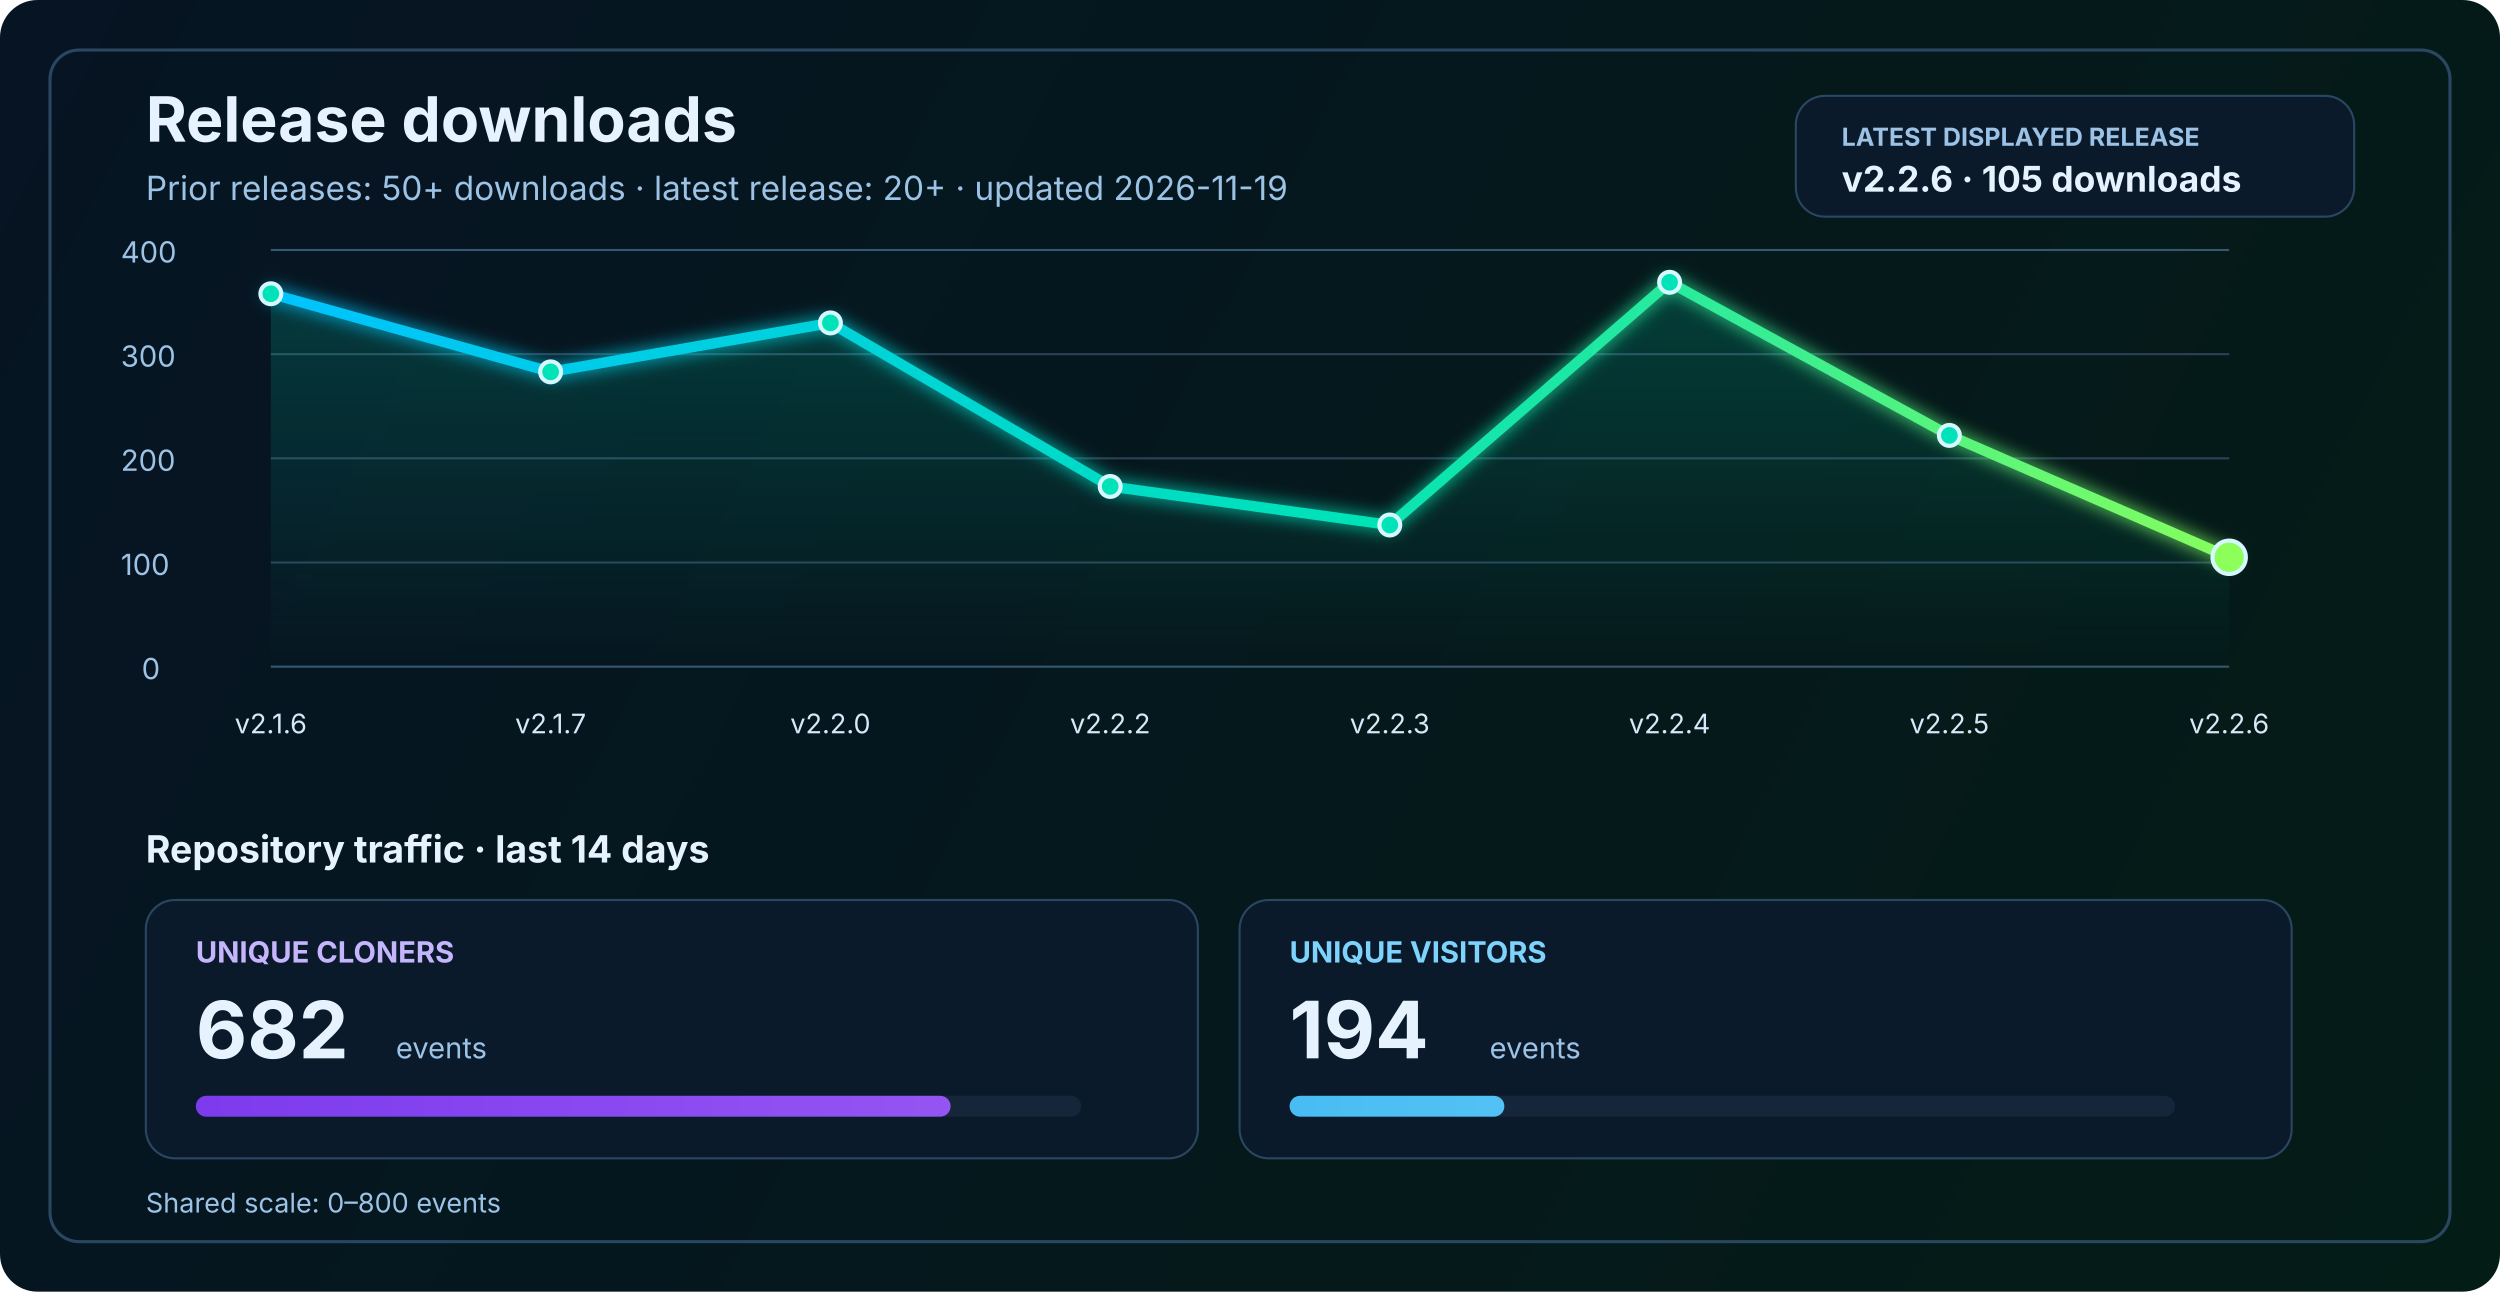
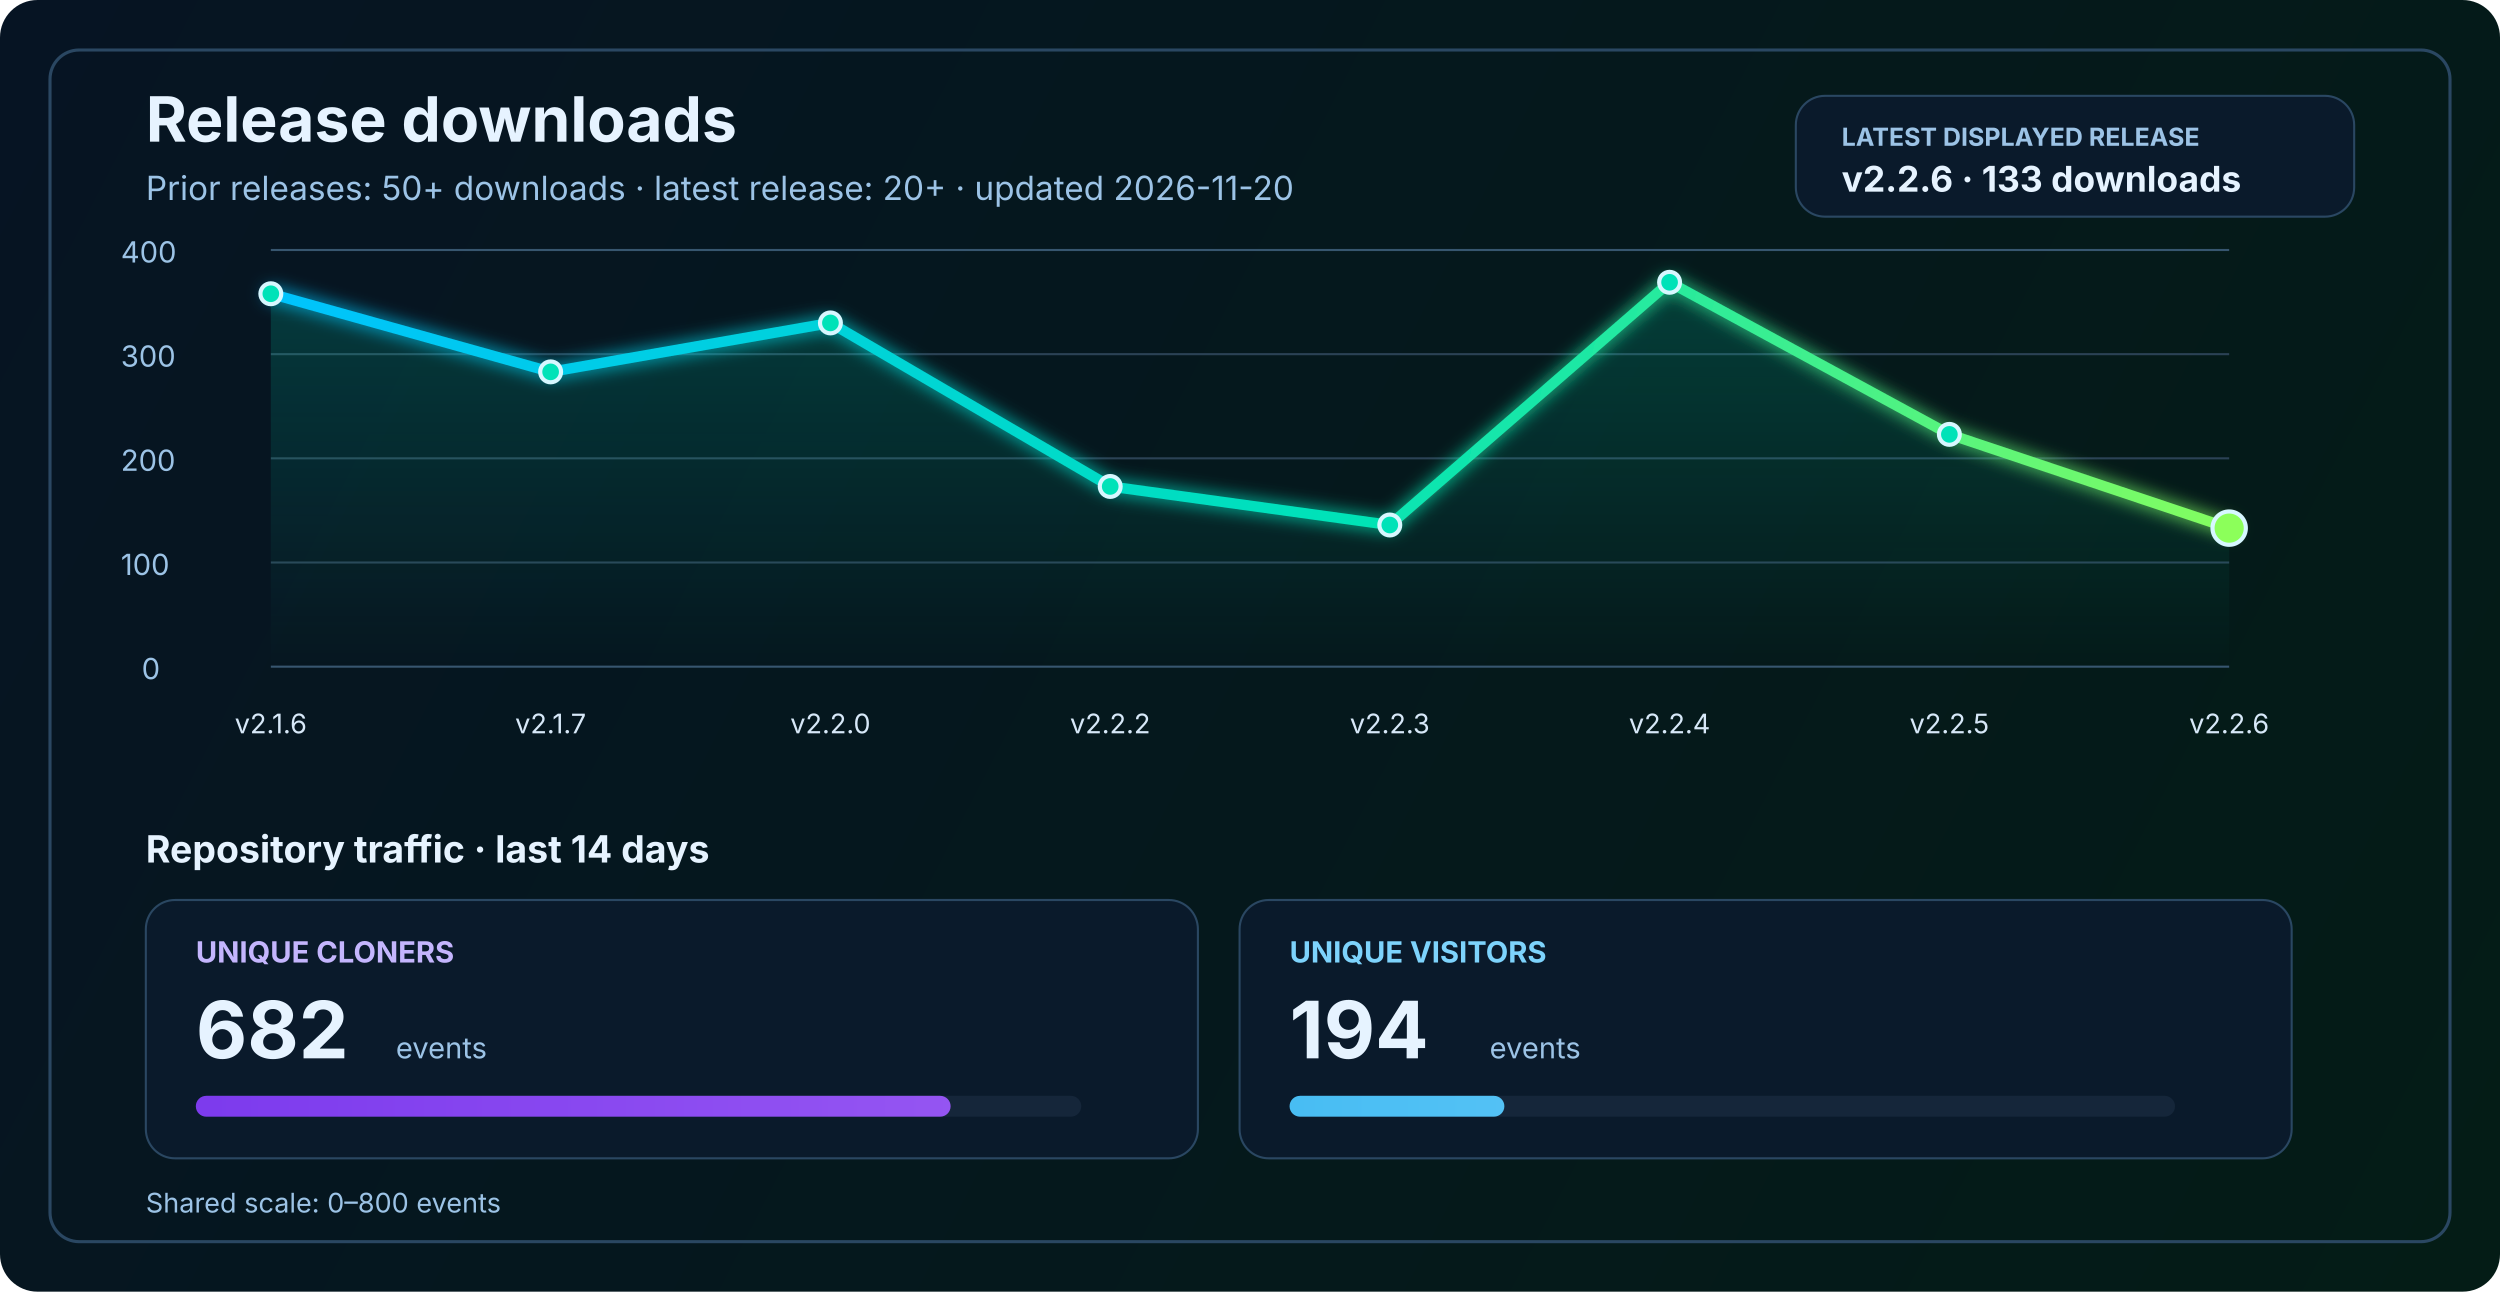
<svg xmlns="http://www.w3.org/2000/svg" width="1200" height="620" viewBox="0 0 1200 620" fill="none" role="img" aria-labelledby="title desc">
  <defs>
    <linearGradient id="bg" x1="0" y1="0" x2="1200" y2="620" gradientUnits="userSpaceOnUse">
      <stop stop-color="#061423" />
      <stop offset="1" stop-color="#041C16" />
    </linearGradient>
    <linearGradient id="line" x1="130" y1="86" x2="1070" y2="340" gradientUnits="userSpaceOnUse">
      <stop stop-color="#00C2FF" />
      <stop offset="0.55" stop-color="#00E2B8" />
      <stop offset="1" stop-color="#8CFF5A" />
    </linearGradient>
    <linearGradient id="area" x1="0" y1="120" x2="0" y2="320" gradientUnits="userSpaceOnUse">
      <stop stop-color="#00E2B8" stop-opacity="0.20" />
      <stop offset="1" stop-color="#00E2B8" stop-opacity="0" />
    </linearGradient>
    <linearGradient id="cloneFill" x1="86" y1="450" x2="1110" y2="450" gradientUnits="userSpaceOnUse">
      <stop stop-color="#7C3AED" />
      <stop offset="1" stop-color="#C084FC" />
    </linearGradient>
    <linearGradient id="viewFill" x1="86" y1="482" x2="1110" y2="482" gradientUnits="userSpaceOnUse">
      <stop stop-color="#0EA5E9" />
      <stop offset="1" stop-color="#7DD3FC" />
    </linearGradient>
    <filter id="glow" x="-50%" y="-50%" width="200%" height="200%">
      <feGaussianBlur stdDeviation="4" result="blur" />
      <feMerge>
        <feMergeNode in="blur" />
        <feMergeNode in="SourceGraphic" />
      </feMerge>
    </filter>
  </defs>
  <rect width="1200" height="620" rx="18" fill="url(#bg)" />
  <rect x="24" y="24" width="1152" height="572" rx="14" stroke="#2A4762" stroke-width="1.5" />
  <text x="70" y="68" fill="#E6F3FF" font-size="30" font-family="SF Pro Display, -apple-system, BlinkMacSystemFont, Segoe UI, sans-serif" font-weight="700">Release downloads</text>
-   <text x="70" y="96" fill="#9CC3E6" font-size="16" font-family="SF Pro Text, -apple-system, BlinkMacSystemFont, Segoe UI, sans-serif">Prior releases: 50+ downloads · latest release: 20+ · updated 2026-11-19</text>
+   <text x="70" y="96" fill="#9CC3E6" font-size="16" font-family="SF Pro Text, -apple-system, BlinkMacSystemFont, Segoe UI, sans-serif">Prior releases: 50+ downloads · latest release: 20+ · updated 2026-11-20</text>
  <rect x="862" y="46" width="268" height="58" rx="14" fill="#0A1A2B" stroke="#2A4762" stroke-width="1" />
  <text x="884" y="70" fill="#9CC3E6" font-size="12" font-family="SF Pro Text, -apple-system, BlinkMacSystemFont, Segoe UI, sans-serif" font-weight="700">LATEST DISPLAYED RELEASE</text>
-   <text x="884" y="92" fill="#E6F3FF" font-size="17" font-family="SF Pro Text, -apple-system, BlinkMacSystemFont, Segoe UI, sans-serif" font-weight="700">v2.2.6 · 105 downloads</text>
+   <text x="884" y="92" fill="#E6F3FF" font-size="17" font-family="SF Pro Text, -apple-system, BlinkMacSystemFont, Segoe UI, sans-serif" font-weight="700">v2.2.6 · 133 downloads</text>
  <line x1="130" y1="320.0" x2="1070" y2="320.0" stroke="#37566F" stroke-width="1" />
  <line x1="130" y1="270.0" x2="1070" y2="270.0" stroke="#2B4255" stroke-width="1" />
  <line x1="130" y1="220.0" x2="1070" y2="220.0" stroke="#2B4255" stroke-width="1" />
  <line x1="130" y1="170.0" x2="1070" y2="170.0" stroke="#2B4255" stroke-width="1" />
  <line x1="130" y1="120.0" x2="1070" y2="120.0" stroke="#37566F" stroke-width="1" />
  <text x="68" y="326.0" fill="#9CC3E6" font-size="14" font-family="SF Pro Text, -apple-system, BlinkMacSystemFont, Segoe UI, sans-serif">0</text>
  <text x="58" y="276.0" fill="#9CC3E6" font-size="14" font-family="SF Pro Text, -apple-system, BlinkMacSystemFont, Segoe UI, sans-serif">100</text>
  <text x="58" y="226.0" fill="#9CC3E6" font-size="14" font-family="SF Pro Text, -apple-system, BlinkMacSystemFont, Segoe UI, sans-serif">200</text>
  <text x="58" y="176.0" fill="#9CC3E6" font-size="14" font-family="SF Pro Text, -apple-system, BlinkMacSystemFont, Segoe UI, sans-serif">300</text>
  <text x="58" y="126.0" fill="#9CC3E6" font-size="14" font-family="SF Pro Text, -apple-system, BlinkMacSystemFont, Segoe UI, sans-serif">400</text>
-   <path d="M 130.0 141.0 L 264.3 178.5 L 398.6 155.0 L 532.9 233.5 L 667.1 252.0 L 801.4 135.5 L 935.7 209.0 L 1070.0 267.5 L 1070 320 L 130 320 Z" fill="url(#area)" />
-   <polyline points="130.0,141.0 264.3,178.5 398.6,155.0 532.9,233.5 667.1,252.0 801.4,135.5 935.7,209.0 1070.0,267.5" fill="none" stroke="url(#line)" stroke-width="5" stroke-linecap="round" stroke-linejoin="round" filter="url(#glow)" />
+   <path d="M 130.0 141.0 L 264.3 178.5 L 398.6 155.0 L 532.9 233.5 L 667.1 252.0 L 801.4 135.5 L 935.7 208.5 L 1070.0 253.5 L 1070 320 L 130 320 Z" fill="url(#area)" />
+   <polyline points="130.0,141.0 264.3,178.5 398.6,155.0 532.9,233.5 667.1,252.0 801.4,135.5 935.7,208.5 1070.0,253.5" fill="none" stroke="url(#line)" stroke-width="5" stroke-linecap="round" stroke-linejoin="round" filter="url(#glow)" />
  <circle cx="130.0" cy="141.0" r="5" fill="#00E2B8" stroke="#D7F7FF" stroke-width="2" />
  <circle cx="264.3" cy="178.5" r="5" fill="#00E2B8" stroke="#D7F7FF" stroke-width="2" />
  <circle cx="398.6" cy="155.0" r="5" fill="#00E2B8" stroke="#D7F7FF" stroke-width="2" />
  <circle cx="532.9" cy="233.5" r="5" fill="#00E2B8" stroke="#D7F7FF" stroke-width="2" />
  <circle cx="667.1" cy="252.0" r="5" fill="#00E2B8" stroke="#D7F7FF" stroke-width="2" />
  <circle cx="801.4" cy="135.5" r="5" fill="#00E2B8" stroke="#D7F7FF" stroke-width="2" />
-   <circle cx="935.7" cy="209.0" r="5" fill="#00E2B8" stroke="#D7F7FF" stroke-width="2" />
-   <circle cx="1070.0" cy="267.5" r="8" fill="#8CFF5A" stroke="#D7F7FF" stroke-width="2" />
+   <circle cx="935.7" cy="208.5" r="5" fill="#00E2B8" stroke="#D7F7FF" stroke-width="2" />
+   <circle cx="1070.0" cy="253.5" r="8" fill="#8CFF5A" stroke="#D7F7FF" stroke-width="2" />
  <text x="130.0" y="352" text-anchor="middle" fill="#D7E8F8" font-size="13" font-family="SF Pro Text, -apple-system, BlinkMacSystemFont, Segoe UI, sans-serif">v2.1.6</text>
  <text x="264.3" y="352" text-anchor="middle" fill="#D7E8F8" font-size="13" font-family="SF Pro Text, -apple-system, BlinkMacSystemFont, Segoe UI, sans-serif">v2.1.7</text>
  <text x="398.6" y="352" text-anchor="middle" fill="#D7E8F8" font-size="13" font-family="SF Pro Text, -apple-system, BlinkMacSystemFont, Segoe UI, sans-serif">v2.2.0</text>
  <text x="532.9" y="352" text-anchor="middle" fill="#D7E8F8" font-size="13" font-family="SF Pro Text, -apple-system, BlinkMacSystemFont, Segoe UI, sans-serif">v2.2.2</text>
  <text x="667.1" y="352" text-anchor="middle" fill="#D7E8F8" font-size="13" font-family="SF Pro Text, -apple-system, BlinkMacSystemFont, Segoe UI, sans-serif">v2.2.3</text>
  <text x="801.4" y="352" text-anchor="middle" fill="#D7E8F8" font-size="13" font-family="SF Pro Text, -apple-system, BlinkMacSystemFont, Segoe UI, sans-serif">v2.2.4</text>
  <text x="935.7" y="352" text-anchor="middle" fill="#D7E8F8" font-size="13" font-family="SF Pro Text, -apple-system, BlinkMacSystemFont, Segoe UI, sans-serif">v2.2.5</text>
  <text x="1070.0" y="352" text-anchor="middle" fill="#D7E8F8" font-size="13" font-family="SF Pro Text, -apple-system, BlinkMacSystemFont, Segoe UI, sans-serif">v2.2.6</text>
  <text x="70" y="414" fill="#E6F3FF" font-size="18" font-family="SF Pro Text, -apple-system, BlinkMacSystemFont, Segoe UI, sans-serif" font-weight="700">Repository traffic · last 14 days</text>
  <rect x="70" y="432" width="505" height="124" rx="14" fill="#0A1A2B" stroke="#2A4762" stroke-width="1" />
  <text x="94" y="462" fill="#C4B5FD" font-size="14" font-family="SF Pro Text, -apple-system, BlinkMacSystemFont, Segoe UI, sans-serif" font-weight="700">UNIQUE CLONERS</text>
  <text x="94" y="508" fill="#E6F3FF" font-size="38" font-family="SF Pro Display, -apple-system, BlinkMacSystemFont, Segoe UI, sans-serif" font-weight="700">682</text>
  <text x="190" y="508" fill="#9CC3E6" font-size="14" font-family="SF Pro Text, -apple-system, BlinkMacSystemFont, Segoe UI, sans-serif">events</text>
  <rect x="94" y="526" width="425" height="10" rx="5" fill="#15263A" />
  <rect x="94" y="526" width="362.3" height="10" rx="5" fill="url(#cloneFill)" />
  <rect x="595" y="432" width="505" height="124" rx="14" fill="#0A1A2B" stroke="#2A4762" stroke-width="1" />
  <text x="619" y="462" fill="#7DD3FC" font-size="14" font-family="SF Pro Text, -apple-system, BlinkMacSystemFont, Segoe UI, sans-serif" font-weight="700">UNIQUE VISITORS</text>
  <text x="619" y="508" fill="#E6F3FF" font-size="38" font-family="SF Pro Display, -apple-system, BlinkMacSystemFont, Segoe UI, sans-serif" font-weight="700">194</text>
  <text x="715" y="508" fill="#9CC3E6" font-size="14" font-family="SF Pro Text, -apple-system, BlinkMacSystemFont, Segoe UI, sans-serif">events</text>
  <rect x="619" y="526" width="425" height="10" rx="5" fill="#15263A" />
  <rect x="619" y="526" width="103.1" height="10" rx="5" fill="url(#viewFill)" />
  <text x="70" y="582" fill="#9CC3E6" font-size="13" font-family="SF Pro Text, -apple-system, BlinkMacSystemFont, Segoe UI, sans-serif">Shared scale: 0–800 events</text>
</svg>
